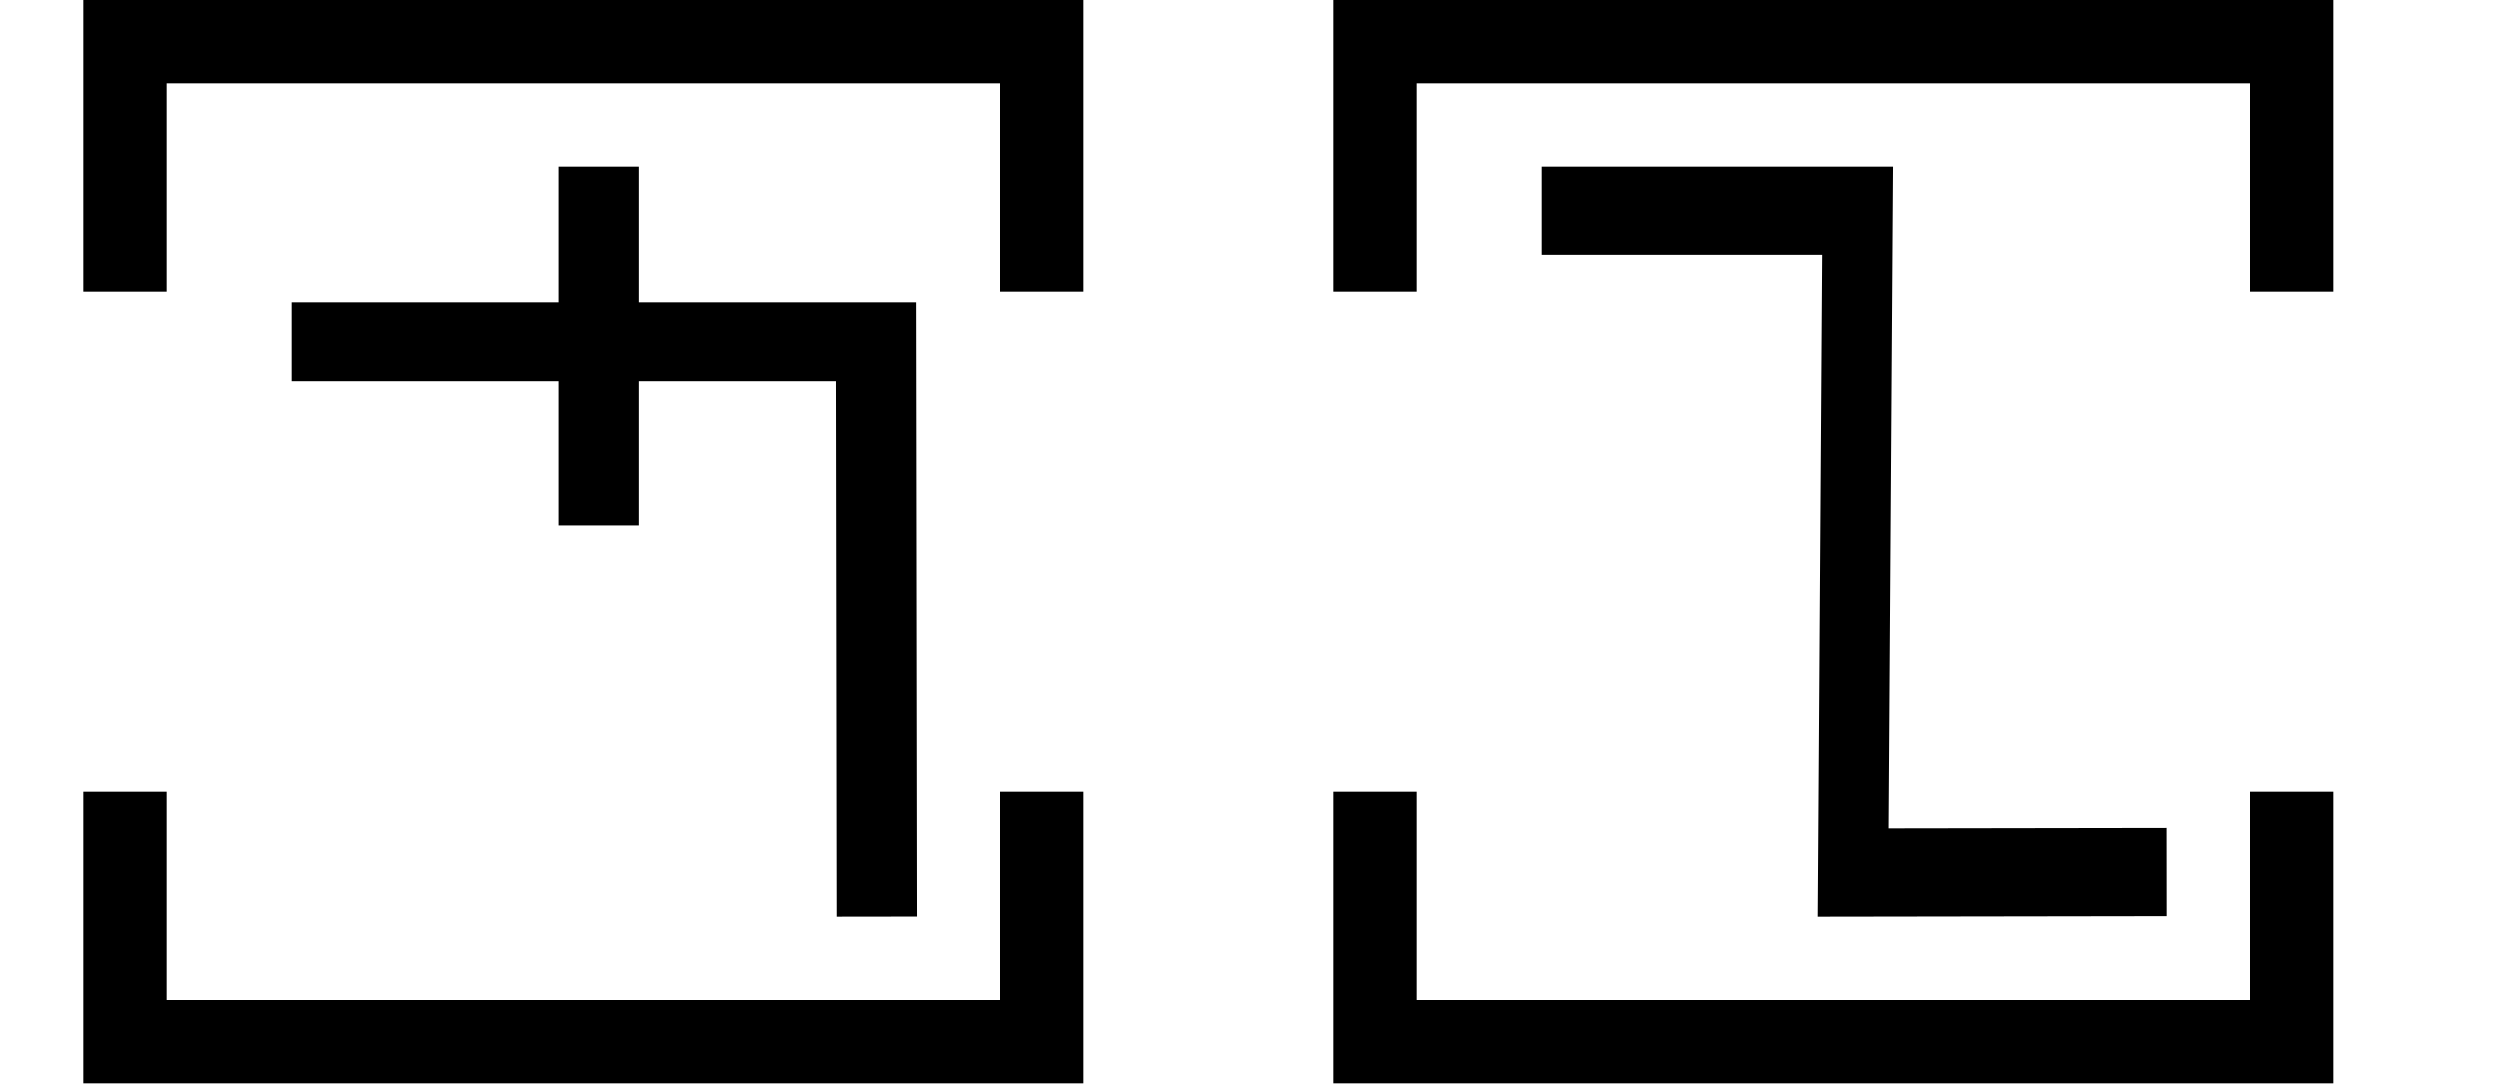
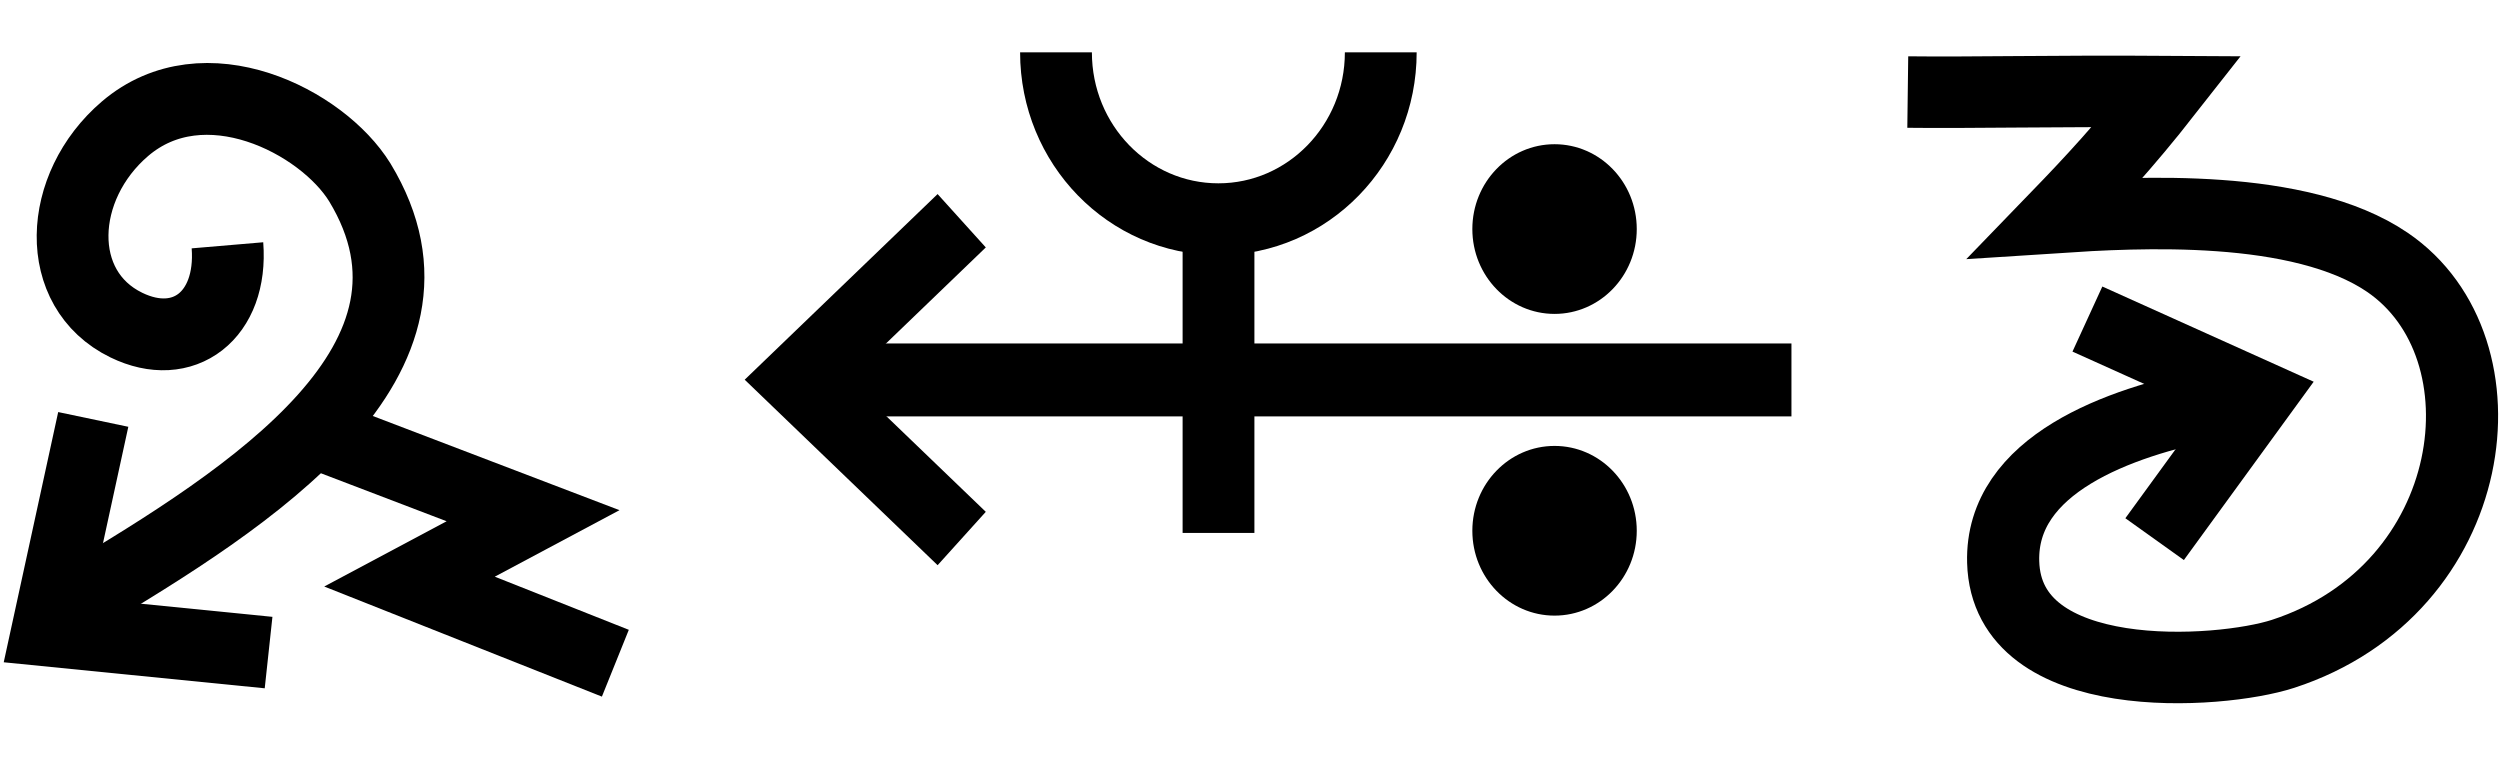
- <svg xmlns="http://www.w3.org/2000/svg" width="60" height="26" viewBox="0 0 60 26" version="1.1" id="svg3807">
-   <g id="layer L1" transform="translate(0,13)">
-     <g transform="translate(3,0)">
-       <g transform="translate(4,0)">
-         <g transform="translate(0,0)">
-           <g transform="translate(0,-10)">
-             <g id="layer L1" transform="translate(0,10)">
-               <g transform="translate(0,0)">
-                 <g transform="translate(0,0)">
-                   <g id="layer1" transform="translate(0,-291.7083)">
-                     <g transform="matrix(1.172932,0,0,-0.9520283,-583.8196,-1486.07)" id="g10351" style="stroke-width:1.788;stroke-miterlimit:4;stroke-dasharray:none">
-                       <g transform="matrix(0.9094024,0,0,1.120415,45.09442,226.1223)" id="g10351-0" style="stroke-width:1.789;stroke-miterlimit:4;stroke-dasharray:none">
-                         <g id="g2601" transform="matrix(0.8925618,0,0,0.8925266,53.47671,-202.8362)" style="stroke-width:2.005">
-                           <g id="g3084" transform="matrix(1.011122,0,0,0.9932151,-7.370096,-3.208633)" style="stroke-width:2.001">
-                             <path style="fill:none;fill-rule:evenodd;stroke:#000000;stroke-width:2.001;stroke-linecap:butt;stroke-linejoin:miter;stroke-miterlimit:4;stroke-dasharray:none;stroke-opacity:1" d="m 514.148,-1885.254 -0.021,14.59 h -14.569" id="path4186-6-7-94-7-8-3-4-9-4-6-1-9-0" />
-                             <path style="fill:none;fill-rule:evenodd;stroke:#000000;stroke-width:2.001;stroke-linecap:butt;stroke-linejoin:miter;stroke-miterlimit:4;stroke-dasharray:none;stroke-opacity:1" d="m 507.213,-1875.326 v 9.106" id="path4186-6-7-94-7-8-3-4-9-4-6-7-7-6-2" />
+ <svg xmlns="http://www.w3.org/2000/svg" width="65.8" height="20" viewBox="0 0 65.8 20" version="1.1" id="svg3807">
+   <g id="layer L1" transform="translate(0,10)">
+     <g transform="translate(0,0)">
+       <g id="layer1" transform="translate(0,-291.7083)">
+         <g transform="matrix(1.172932,0,0,-0.9520283,-583.8196,-1486.07)" id="g10351" style="stroke-width:1.788;stroke-miterlimit:4;stroke-dasharray:none">
+           <g transform="matrix(0.9094024,0,0,1.120415,45.09442,226.1223)" id="g10351-0" style="stroke-width:1.789;stroke-miterlimit:4;stroke-dasharray:none">
+             <g id="g2601" transform="matrix(0.8925618,0,0,0.8925266,53.47671,-202.8362)" style="stroke-width:2.005">
+               <g transform="matrix(0.9161032,0,0,-0.9078513,101.9969,-4745.411)" id="g14246" style="stroke-width:2.177;stroke-miterlimit:4;stroke-dasharray:none">
+                 <g id="g6763" transform="translate(-10.38143,-1.849733)">
+                   <g id="g6869">
+                     <g id="g7236" transform="matrix(0.9332929,0,0,0.9340201,29.7858,-209.7566)" style="stroke-width:2.331">
+                       <g id="g8312" transform="translate(-3.148834,0.793424)">
+                         <g id="g1207" transform="matrix(-0.6794691,0.7398259,-0.7276329,-0.6794691,-1540.748,-5660.238)">
+                           <g id="g3098" transform="translate(1.364323,1.394138)">
+                             <path id="path4186-6-7-9-2-6-0-9-9-27-3-1-4-5-5" d="m 461.989,-3175.371 4.338,5.782 -6.017,3.577" style="fill:none;fill-opacity:1;fill-rule:evenodd;stroke:#000000;stroke-width:2.331;stroke-linecap:butt;stroke-linejoin:miter;stroke-miterlimit:4;stroke-dasharray:none;stroke-opacity:1" />
+                             <path id="path3355-2-3-0-7-5-4-0-4" d="m 453.231,-3165.365 c 1.547,-1.684 3.518,-1.335 4.114,0.651 0.77,2.564 -1.769,4.72 -4.628,4.382 -3.346,-0.396 -4.508,-4.552 -3.886,-6.807 1.84,-6.478 9.815,-4.377 16.079,-2.511" style="fill:none;fill-opacity:1;fill-rule:evenodd;stroke:#000000;stroke-width:2.331;stroke-linecap:butt;stroke-linejoin:miter;stroke-miterlimit:4;stroke-dasharray:none;stroke-opacity:1" />
+                             <path id="path4176-5-9-2-8-0-0-2-2-4-3" d="m 455.887,-3171.256 -2.955,-7.41 4.277,1.496 -2.586,-6.732" style="fill:none;fill-rule:evenodd;stroke:#000000;stroke-width:2.331;stroke-linecap:butt;stroke-linejoin:miter;stroke-miterlimit:4;stroke-dasharray:none;stroke-opacity:1" />
                          </g>
                        </g>
                      </g>
                    </g>
                  </g>
                </g>
              </g>
            </g>
          </g>
        </g>
      </g>
-       <polyline points="0,6 0,12 22,12 22,6 " style="fill:none;stroke:black;stroke-width:2" />
-       <polyline points="0,-6 0,-12 22,-12 22,-6 " style="fill:none;stroke:black;stroke-width:2" />
    </g>
-     <g transform="translate(30,0)" />
-     <g transform="translate(33,0)">
-       <g transform="translate(4,0)">
-         <g transform="translate(0,0)">
-           <g transform="translate(0,-10)">
-             <g id="layer L1" transform="translate(0,10)">
-               <g transform="translate(0,0)">
-                 <g transform="translate(0,0)">
-                   <g id="layer1" transform="translate(0,-291.7083)">
-                     <g transform="matrix(1.172932,0,0,-0.9520283,-583.8196,-1486.07)" id="g10351" style="stroke-width:1.788;stroke-miterlimit:4;stroke-dasharray:none">
-                       <g transform="matrix(0.9094024,0,0,1.120415,45.09442,226.1223)" id="g10351-0" style="stroke-width:1.789;stroke-miterlimit:4;stroke-dasharray:none">
-                         <g id="g2601" transform="matrix(0.8925618,0,0,0.8925266,53.47671,-202.8362)" style="stroke-width:2.005">
-                           <g transform="matrix(-0.9626006,0,0,1.208687,1064.019,394.4588)" id="g10359" style="stroke-width:1.84;stroke-miterlimit:4;stroke-dasharray:none">
-                             <path style="fill:none;fill-rule:evenodd;stroke:#000000;stroke-width:1.84;stroke-linecap:butt;stroke-linejoin:miter;stroke-miterlimit:4;stroke-dasharray:none;stroke-opacity:1" d="m 571.91,-1877.249 8.21,-0.01 -0.117,13.801 h 8.273" id="path4186-6-7-94-7-8-3-4-0-7-9-3-9-6-6" />
+     <g transform="translate(19.6,0)">
+       <g id="layer1" transform="translate(0,-291.7083)">
+         <g transform="matrix(1.172932,0,0,-0.9520283,-583.8196,-1486.07)" id="g10351" style="stroke-width:1.788;stroke-miterlimit:4;stroke-dasharray:none">
+           <g transform="matrix(0.9094024,0,0,1.120415,45.09442,226.1223)" id="g10351-0" style="stroke-width:1.789;stroke-miterlimit:4;stroke-dasharray:none">
+             <g id="g2601" transform="matrix(0.8925618,0,0,0.8925266,53.47671,-202.8362)" style="stroke-width:2.005">
+               <g transform="matrix(0.9161032,0,0,-0.9078513,101.9969,-4745.411)" id="g14246" style="stroke-width:2.177;stroke-miterlimit:4;stroke-dasharray:none">
+                 <g transform="matrix(1.222974,0,0,1.234139,-146.3597,738.2648)" id="g14253">
+                   <g transform="translate(-39.3611,1.9848)" id="g14264" style="stroke-width:1.772;stroke-miterlimit:4;stroke-dasharray:none">
+                     <g id="g10359-10-8" transform="matrix(1,0,0,-1,-52.73343,-5050.882)" style="stroke-width:1.772;stroke-miterlimit:4;stroke-dasharray:none">
+                       <g transform="matrix(1,0,0,-1,9.453375,-5051.509)" id="g14371">
+                         <g id="g10364-8-3" transform="matrix(1,0,0,-1,-48.16121,-5051.049)" />
+                         <g transform="translate(-27.1658,1.5491)" id="g14427">
+                           <g id="g10367-880-7" transform="matrix(1,0,0,-1,-48.16121,-5051.049)" />
+                           <g transform="translate(-45.4538,2.7243)" id="g14438">
+                             <g id="g10370-7-5" transform="matrix(1,0,0,-1,-48.16121,-5051.049)" />
+                             <g transform="translate(-30.4313,0.6037)" id="g14451">
+                               <g id="g12601" style="stroke-width:2.605;stroke-miterlimit:4;stroke-dasharray:none" transform="matrix(0.6486516,0,0,0.7128036,230.9036,-908.8502)">
+                                 <g style="stroke-width:1.48;stroke-miterlimit:4;stroke-dasharray:none" transform="matrix(1.846011,0,0,-1.679871,592.5355,-3070.463)" id="g4509-93-8">
+                                   <g id="g20055" transform="matrix(0.8002002,0,0,0.8223537,5.468814,10.95793)" style="stroke-width:1.824">
+                                     <g id="g20314" transform="matrix(0.9998634,0,0,-1,0.00611664,131.9087)" style="stroke-width:1.824">
+                                       <g id="g22529" transform="matrix(-1,0,0,1,94.44605,-1.6809064e-6)">
+                                         <g id="g22811" transform="matrix(1,0,0,-1,0,132.1269)">
+                                           <g id="g1305">
+                                             <g id="g2215" transform="translate(-4.2196546e-7,9.52066)">
+                                               <g id="layer1-6-3-56-3-8-9" transform="matrix(-0.7177191,0,0,-0.698289,-398.6905,-82.09261)" style="stroke-width:3.789;stroke-miterlimit:4;stroke-dasharray:none">
+                                                 <g transform="matrix(5.820712,0,0,5.820712,-711.3569,-666.8932)" id="g5414-3-0-2-5-3-2" style="stroke-width:3.789">
+                                                   <g transform="matrix(0.2597607,0,0,0.2597607,12.18558,38.7607)" id="g4442-6-1-3-9-93-5-0" style="stroke-width:3.789">
+                                                     <g transform="rotate(180,65.80256,172.9668)" id="g4446-6-9-0-0-1-4-6-2" style="stroke-width:3.789">
+                                                       <g transform="translate(-1.010153,-6.12405)" id="g4404-1-2-4-9-2-1-5-3" style="stroke-width:3.789">
+                                                         <g id="g2346" transform="translate(-4.876876,-21.22961)">
+                                                           <g id="g9900-0-2-1-1-5-0-1-90" transform="matrix(-0.5723425,0,0,-0.5907145,510.7113,-1657.894)" style="stroke-width:2.931;stroke-miterlimit:4;stroke-dasharray:none">
+                                                             <g id="g9907-1-4-0-2-0-3-4-7" transform="translate(354.9676,224.1529)" style="stroke-width:2.931;stroke-miterlimit:4;stroke-dasharray:none">
+                                                               <path transform="matrix(-1,0,0,1,483.4211,17.5)" id="path4186-6-7-9-5-81-3-1-0-4-3-4-9-0-3-6" d="m 134.984,-3408.389 h 40.174" style="fill:none;fill-rule:evenodd;stroke:#000000;stroke-width:2.931;stroke-linecap:butt;stroke-linejoin:miter;stroke-miterlimit:4;stroke-dasharray:none;stroke-opacity:1" />
+                                                               <path transform="matrix(-1,0,0,1,483.4211,17.5)" id="path4186-6-7-9-2-6-2-1-1-25-5-0-7-9-3-7-6" d="m 169.392,-3402.017 6.849,-6.381 -6.849,-6.386" style="fill:none;fill-rule:evenodd;stroke:#000000;stroke-width:2.931;stroke-linecap:butt;stroke-linejoin:miter;stroke-miterlimit:4;stroke-dasharray:none;stroke-opacity:1" />
+                                                               <g id="g9894-1-9-0-8-8-3-2-8" transform="translate(-3.415626,-17.19303)" style="stroke-width:2.931;stroke-miterlimit:4;stroke-dasharray:none">
+                                                                 <circle r="3.409" cy="-3379.757" cx="342.029" id="path3355-3-8-24-5-2-6-9-5-3-0-0-1-0-6-3-3-3-4-3-1-7-3-8-9-3-4-6-6-5-2-2-9-1-4-6-0-7-7-77" style="fill:#000000;fill-opacity:1;fill-rule:evenodd;stroke:none;stroke-width:2.931;stroke-linecap:butt;stroke-linejoin:miter;stroke-miterlimit:4;stroke-dasharray:none;stroke-opacity:1" />
+                                                                 <circle r="3.409" cy="-3367.635" cx="342.029" id="path3355-3-8-9-3-1-1-1-5-5-4-2-3-8-4-5-1-2-1-9-6-2-0-9-8-5-3-9-0-79-0-6-19-7-2-5-3-2-9-3-6" style="fill:#000000;fill-opacity:1;fill-rule:evenodd;stroke:none;stroke-width:2.931;stroke-linecap:butt;stroke-linejoin:miter;stroke-miterlimit:4;stroke-dasharray:none;stroke-opacity:1" />
+                                                               </g>
+                                                             </g>
+                                                           </g>
+                                                           <path style="fill:none;fill-rule:evenodd;stroke:#000000;stroke-width:1.704;stroke-linecap:butt;stroke-linejoin:miter;stroke-miterlimit:4;stroke-dasharray:none;stroke-opacity:1" d="m 125.578,220.518 c 0,-2.188 -1.725,-3.961 -3.854,-3.961 -2.128,0 -3.854,1.774 -3.854,3.961" id="path3355-7-7-8-27" />
+                                                           <path style="fill:none;fill-rule:evenodd;stroke:#000000;stroke-width:1.704;stroke-linecap:butt;stroke-linejoin:miter;stroke-miterlimit:4;stroke-dasharray:none;stroke-opacity:1" d="m 121.721,209.112 v 7.261" id="path4186-6-7-5-4-9-2" />
+                                                         </g>
+                                                       </g>
+                                                     </g>
+                                                   </g>
+                                                 </g>
+                                               </g>
+                                             </g>
+                                           </g>
+                                         </g>
+                                       </g>
+                                     </g>
+                                   </g>
+                                 </g>
+                               </g>
+                             </g>
                          </g>
                        </g>
                      </g>
                    </g>
                  </g>
                </g>
              </g>
            </g>
          </g>
        </g>
      </g>
-       <polyline points="0,6 0,12 22,12 22,6 " style="fill:none;stroke:black;stroke-width:2" />
-       <polyline points="0,-6 0,-12 22,-12 22,-6 " style="fill:none;stroke:black;stroke-width:2" />
    </g>
-     <g transform="translate(60,0)" />
+     <g transform="translate(50.2,0)">
+       <g id="layer1" transform="translate(0,-291.7083)">
+         <g transform="matrix(1.172932,0,0,-0.9520283,-583.8196,-1486.07)" id="g10351" style="stroke-width:1.788;stroke-miterlimit:4;stroke-dasharray:none">
+           <g transform="matrix(0.9094024,0,0,1.120415,45.09442,226.1223)" id="g10351-0" style="stroke-width:1.789;stroke-miterlimit:4;stroke-dasharray:none">
+             <g id="g2601" transform="matrix(0.8925618,0,0,0.8925266,53.47671,-202.8362)" style="stroke-width:2.005">
+               <g transform="matrix(0.9161032,0,0,-0.9078513,101.9969,-4745.411)" id="g14246" style="stroke-width:2.177;stroke-miterlimit:4;stroke-dasharray:none">
+                 <g id="g6763" transform="translate(-10.38143,-1.849733)">
+                   <g id="g6869">
+                     <path id="path4186-6-7-9-2-6-0-9-9-27-3-1-4-5-5" d="m 447.806,-3171.439 5.168,2.349 -3.14,4.353" style="fill:none;fill-opacity:1;fill-rule:evenodd;stroke:#000000;stroke-width:2.177;stroke-linecap:butt;stroke-linejoin:miter;stroke-miterlimit:4;stroke-dasharray:none;stroke-opacity:1" />
+                     <path id="path3355-2-3-0-7-5-4-0-4" d="m 442.385,-3178.352 c 1.916,0.024 4.296,-0.038 7.829,-0.015 -1.304,1.678 -2.299,2.749 -3.338,3.833 2.415,-0.159 7.344,-0.446 9.983,1.367 3.791,2.606 2.833,9.96 -3.152,11.924 -1.908,0.626 -8.339,1.076 -8.443,-2.799 -0.08,-2.971 3.51,-4.255 6.3,-4.806" style="fill:none;fill-opacity:1;fill-rule:evenodd;stroke:#000000;stroke-width:2.177;stroke-linecap:butt;stroke-linejoin:miter;stroke-miterlimit:4;stroke-dasharray:none;stroke-opacity:1" />
+                   </g>
+                 </g>
+               </g>
+             </g>
+           </g>
+         </g>
+       </g>
+     </g>
  </g>
</svg>
